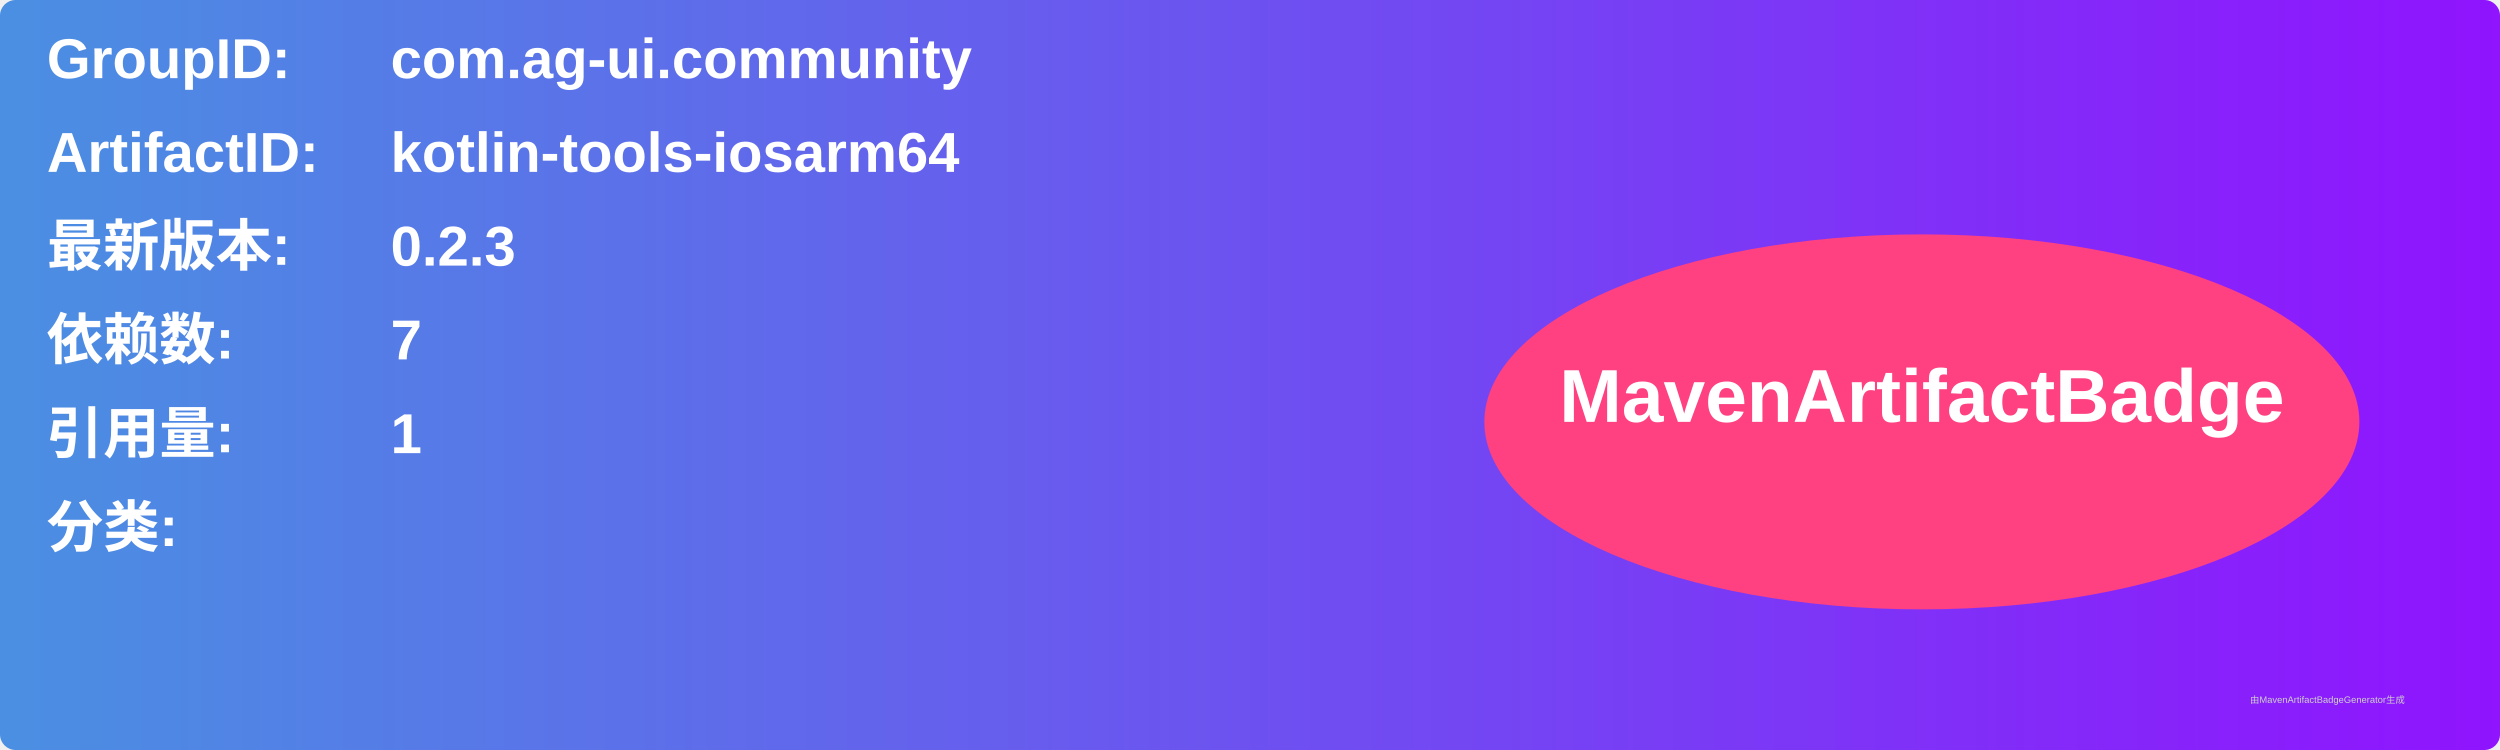
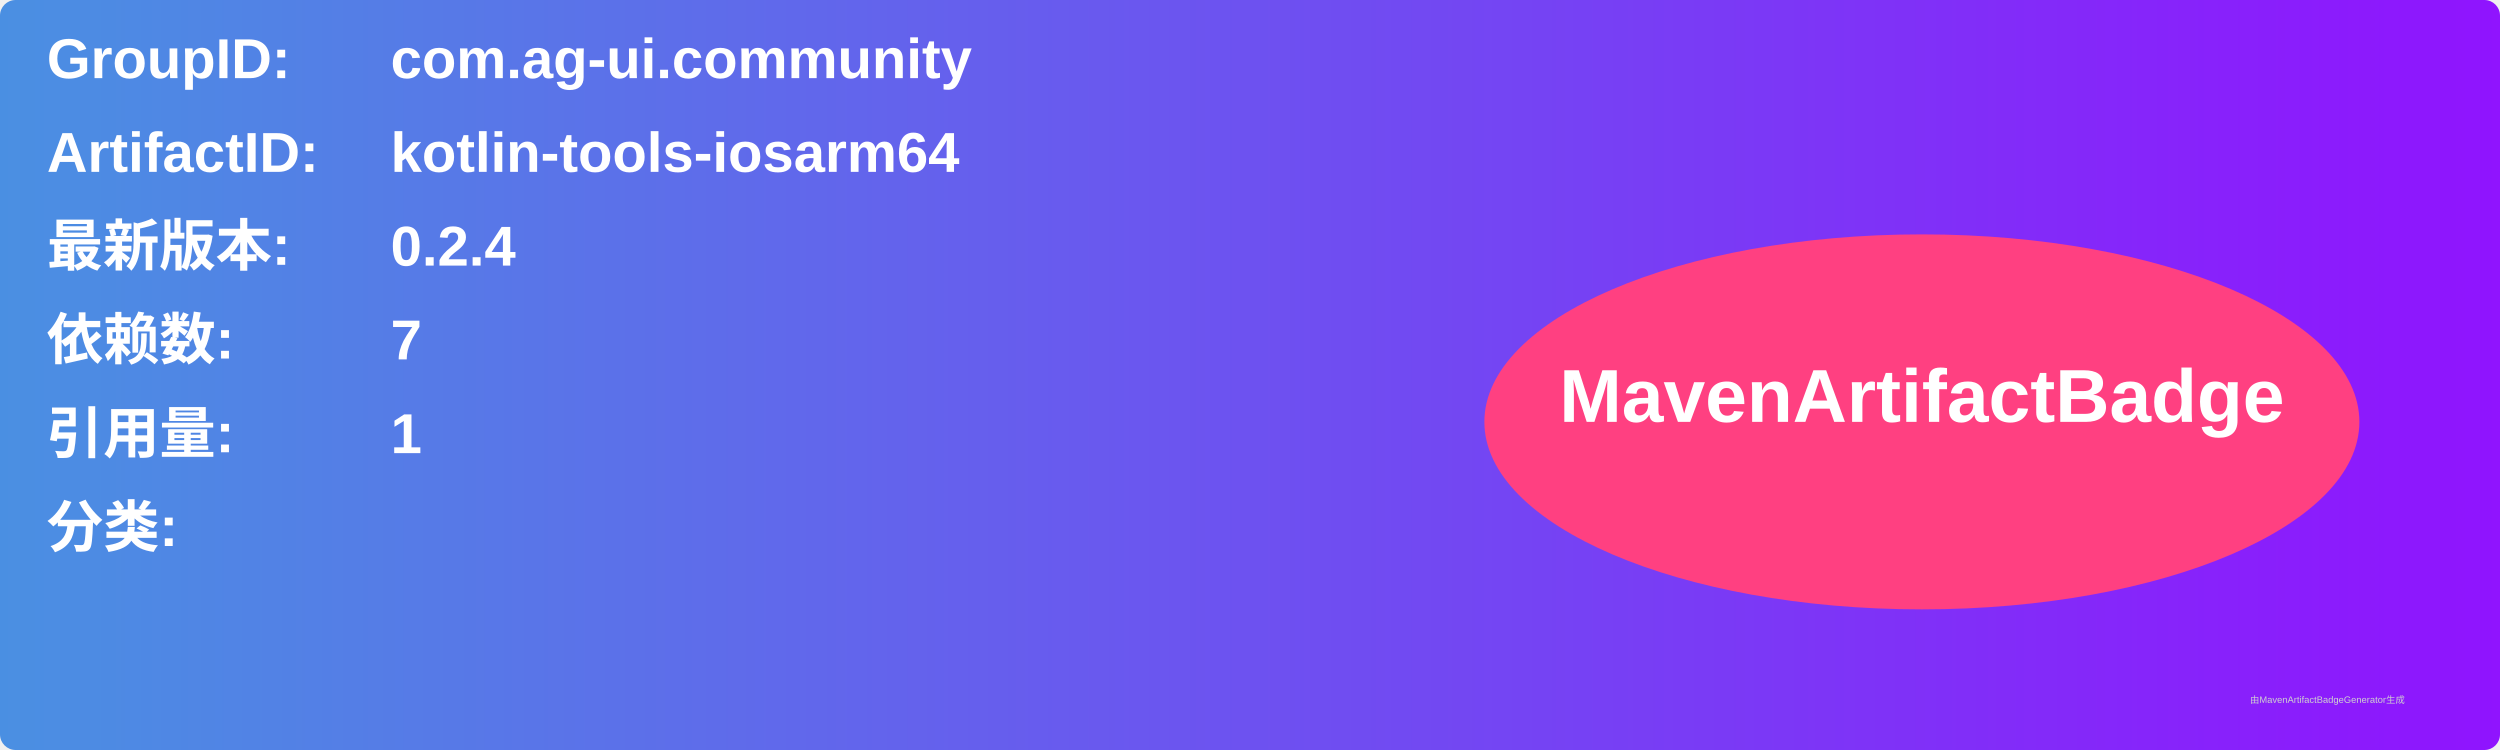
<svg xmlns="http://www.w3.org/2000/svg" width="800" height="240" viewBox="0 0 800 240">
  <linearGradient id="grad" x1="0%" y1="0%" x2="100%" y2="0%">
    <stop offset="0%" stop-color="#4a90e2" />
    <stop offset="100%" stop-color="#9013fe" />
  </linearGradient>
  <rect width="100%" height="100%" rx="5" ry="5" fill="url(#grad)" />
  <g transform="translate(15, 15)">
    <text x="0" y="10" font-family="Arial" font-size="18" fill="white" font-weight="bold" width="260">GroupID:</text>
    <text x="110" y="10" font-family="Arial" font-size="18" fill="white" font-weight="bold" width="460">com.ag-ui.community</text>
    <text x="0" y="40" font-family="Arial" font-size="18" fill="white" font-weight="bold" width="260">ArtifactID:</text>
    <text x="110" y="40" font-family="Arial" font-size="18" fill="white" font-weight="bold" width="460">kotlin-tools-iosarm64</text>
    <text x="0" y="70" font-family="Arial" font-size="18" fill="white" font-weight="bold">最新版本:</text>
    <text x="110" y="70" font-family="Arial" font-size="18" fill="white" font-weight="bold">
-       <tspan font-weight="bold">0.2.3</tspan>
+       <tspan font-weight="bold">0.2.4</tspan>
    </text>
    <text x="0" y="100" font-family="Arial" font-size="18" fill="white" font-weight="bold">依赖数: </text>
    <text x="110" y="100" font-family="Arial" font-size="18" fill="white">
      <tspan font-weight="bold">7</tspan>
    </text>
    <text x="0" y="130" font-family="Arial" font-size="18" fill="white" font-weight="bold">引用量: </text>
    <text x="110" y="130" font-family="Arial" font-size="18" fill="white">
      <tspan font-weight="bold">1</tspan>
    </text>
    <text x="0" y="160" font-family="Arial" font-size="18" fill="white" font-weight="bold">分类:</text>
    <text x="10" y="190" font-family="Arial" font-size="10" fill="white">
      <tspan font-weight="bold" />
    </text>
    <ellipse cx="600" cy="120" rx="140" ry="60" fill="#ff4081" />
    <text x="600" y="120" text-anchor="middle" font-family="Arial" font-size="24" fill="white" font-weight="bold">MavenArtifactBadge</text>
  </g>
  <text x="720" y="225" font-family="Arial" font-size="3" fill="#d0d0d0">由MavenArtifactBadgeGenerator生成</text>
</svg>
